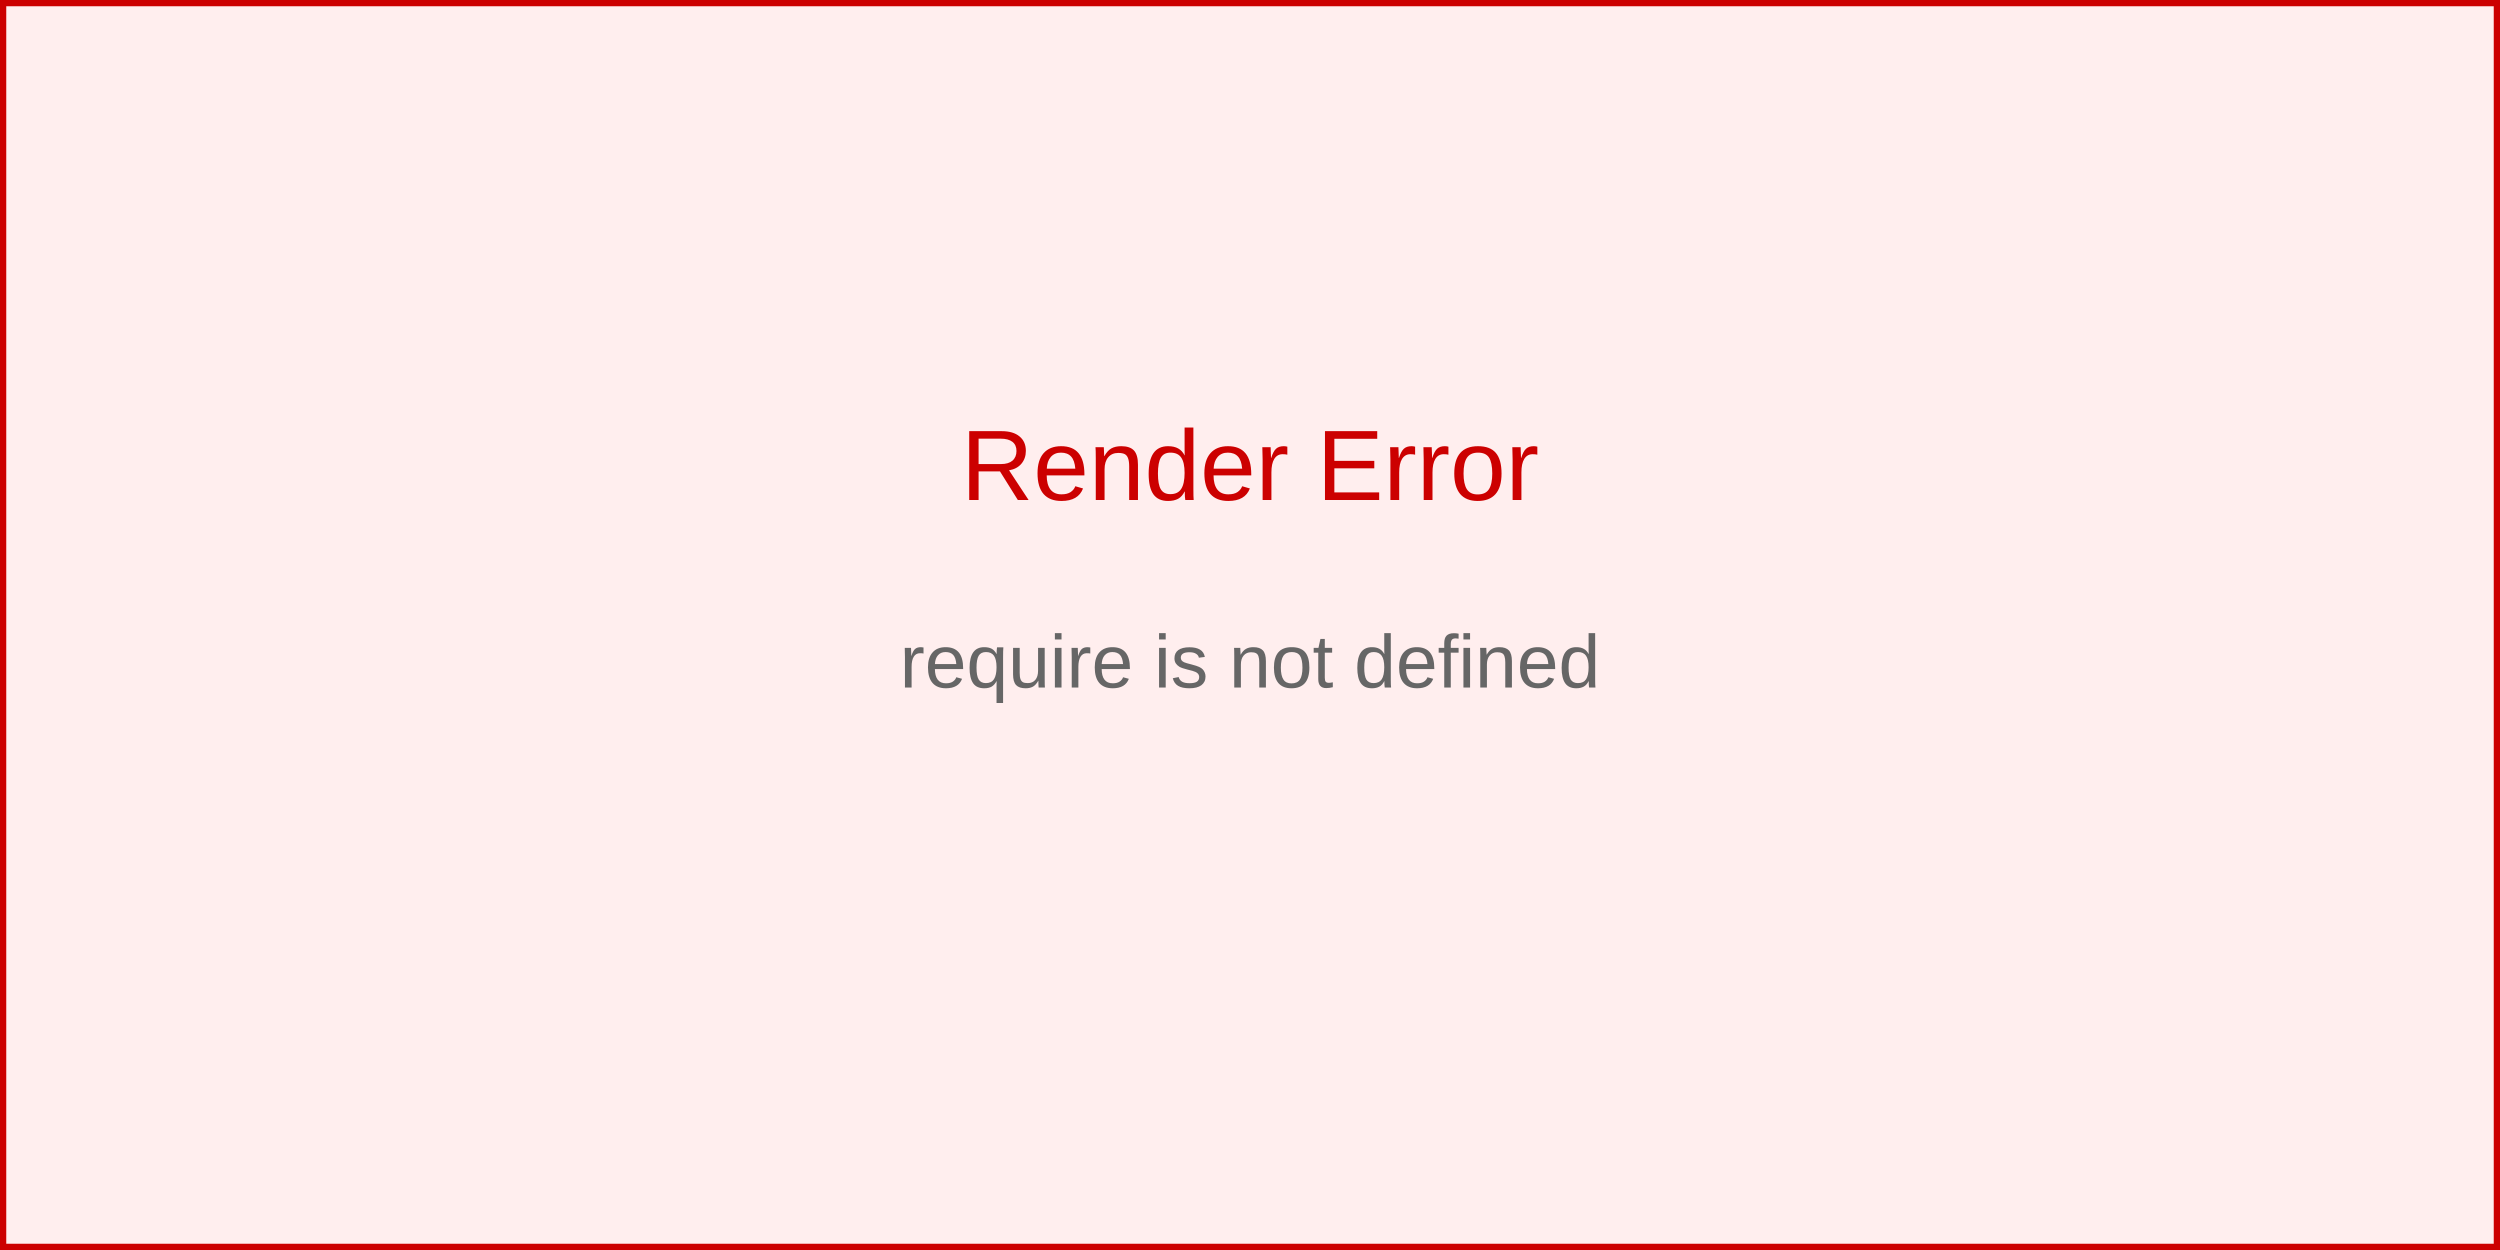
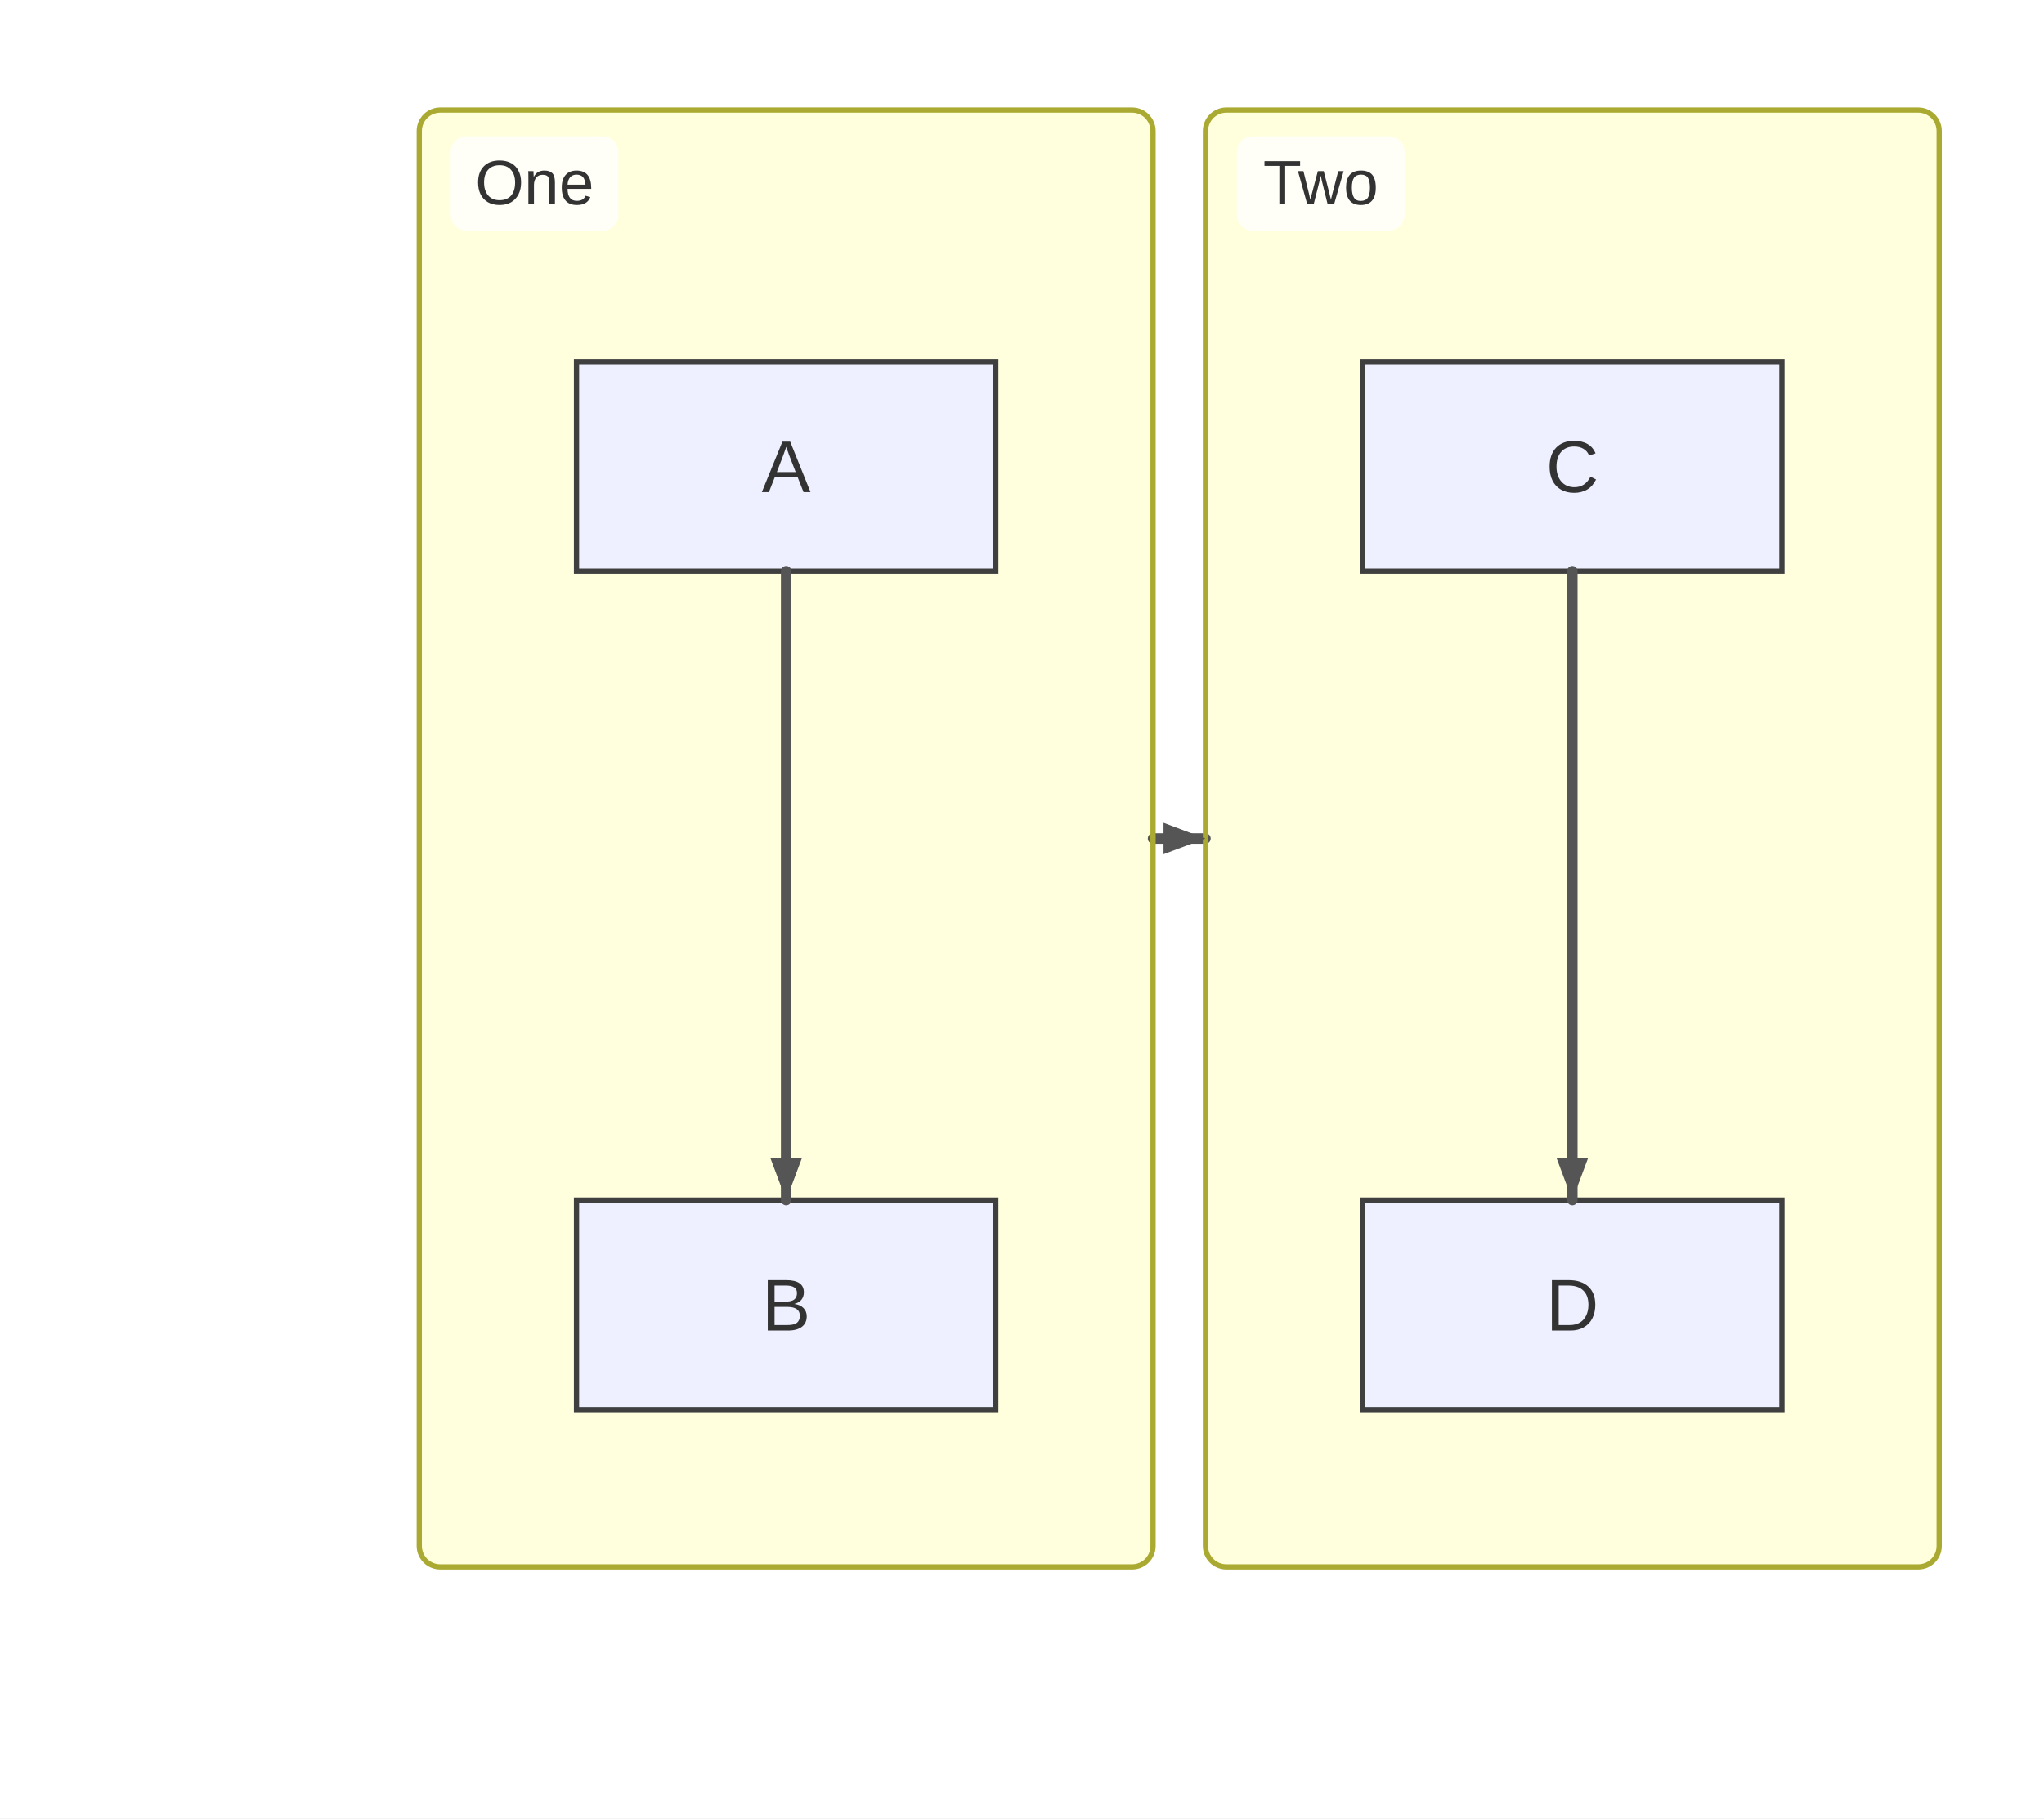
- <svg xmlns="http://www.w3.org/2000/svg" width="400" height="200" viewBox="0 0 400 200">
-   <rect width="400" height="200" fill="#fee" stroke="#c00" stroke-width="2" />
-   <text x="200" y="80" text-anchor="middle" font-family="Arial, sans-serif" font-size="16" fill="#c00">
-     Render Error
-   </text>
-   <text x="200" y="110" text-anchor="middle" font-family="Arial, sans-serif" font-size="12" fill="#666">
-     <tspan x="200" dy="0">require is not defined</tspan>
-   </text>
+ <svg xmlns="http://www.w3.org/2000/svg" width="390" height="347" viewBox="0 0 390 347">
+   <rect x="0" y="0" width="390" height="347" fill="#ffffff" />
+   <style>
+       .node-shape { fill: #eef0ff; stroke: #3f3f3f; stroke-width: 1px; }
+       .node-label { fill: #333; font-family: Arial, sans-serif; font-size: 14px; }
+       .edge-path { stroke: #555555; stroke-width: 2px; fill: none; }
+       .edge-label-bg { fill: rgba(232,232,232, 0.8); opacity: 0.5; }
+       .edge-label-text { fill: #333; font-family: Arial, sans-serif; font-size: 12px; }
+       /* Subgraph (cluster) styling */
+       .cluster-bg { fill: #ffffde; }
+       .cluster-border { fill: none; stroke: #aaaa33; stroke-width: 1px; }
+       .cluster-title-bg { fill: rgba(255,255,255,0.8); }
+       .cluster-label-text { fill: #333; font-family: Arial, sans-serif; font-size: 12px; }
+     </style>
+   <defs>
+     <marker id="arrow" viewBox="0 0 11 11" markerWidth="11" markerHeight="11" refX="11" refY="6" orient="auto" markerUnits="userSpaceOnUse">
+       <path d="M0,0 L0,11 L11,6 z" fill="#555555" />
+     </marker>
+     <marker id="circle-marker" viewBox="0 0 9 9" markerWidth="9" markerHeight="9" refX="4.5" refY="4.5" orient="auto" markerUnits="userSpaceOnUse">
+       <circle cx="4.5" cy="4.5" r="4.5" fill="#555555" />
+     </marker>
+     <marker id="cross-marker" viewBox="0 0 12 12" markerWidth="12" markerHeight="12" refX="6" refY="6" orient="auto" markerUnits="userSpaceOnUse">
+       <path d="M1.5,1.5 L10.5,10.5 M10.5,1.5 L1.5,10.5" stroke="#555555" stroke-width="2.25" />
+     </marker>
+   </defs>
+   <g class="subgraph-bg">
+     <g class="cluster-bg-layer" transform="translate(80,21)">
+       <rect class="cluster-bg" x="0" y="0" width="140" height="278" rx="4" />
+     </g>
+     <g class="cluster-bg-layer" transform="translate(230,21)">
+       <rect class="cluster-bg" x="0" y="0" width="140" height="278" rx="4" />
+     </g>
+   </g>
+   <g id="A">
+     <rect class="node-shape" x="110" y="69" width="80" height="40" rx="0" ry="0" />
+     <text class="node-label" x="150" y="93.9" text-anchor="middle">A</text>
+   </g>
+   <g id="B">
+     <rect class="node-shape" x="110" y="229" width="80" height="40" rx="0" ry="0" />
+     <text class="node-label" x="150" y="253.9" text-anchor="middle">B</text>
+   </g>
+   <g id="C">
+     <rect class="node-shape" x="260" y="69" width="80" height="40" rx="0" ry="0" />
+     <text class="node-label" x="300" y="93.9" text-anchor="middle">C</text>
+   </g>
+   <g id="D">
+     <rect class="node-shape" x="260" y="229" width="80" height="40" rx="0" ry="0" />
+     <text class="node-label" x="300" y="253.9" text-anchor="middle">D</text>
+   </g>
+   <path class="edge-path" d="M150,109 L150,119 C150,131 150,213 150,219 L150,229" stroke-linecap="round" stroke-linejoin="round" />
+   <path class="edge-path" d="M300,109 L300,119 C300,131 300,213 300,219 L300,229" stroke-linecap="round" stroke-linejoin="round" />
+   <path class="edge-path" d="M220,160 L230,160" stroke-linecap="round" stroke-linejoin="round" />
+   <g class="cluster-overlay" transform="translate(80,21)">
+     <rect class="cluster-border" x="0" y="0" width="140" height="278" rx="4" />
+     <rect class="cluster-title-bg" x="6" y="5" width="32" height="18" rx="3" />
+     <text class="cluster-label-text" x="22" y="18" text-anchor="middle">One</text>
+   </g>
+   <g class="cluster-overlay" transform="translate(230,21)">
+     <rect class="cluster-border" x="0" y="0" width="140" height="278" rx="4" />
+     <rect class="cluster-title-bg" x="6" y="5" width="32" height="18" rx="3" />
+     <text class="cluster-label-text" x="22" y="18" text-anchor="middle">Two</text>
+   </g>
+   <path d="M150,229 L147,221 L153,221 Z" fill="#555555" />
+   <path d="M300,229 L297,221 L303,221 Z" fill="#555555" />
+   <path d="M230,160 L222,163 L222,157 Z" fill="#555555" />
</svg>
